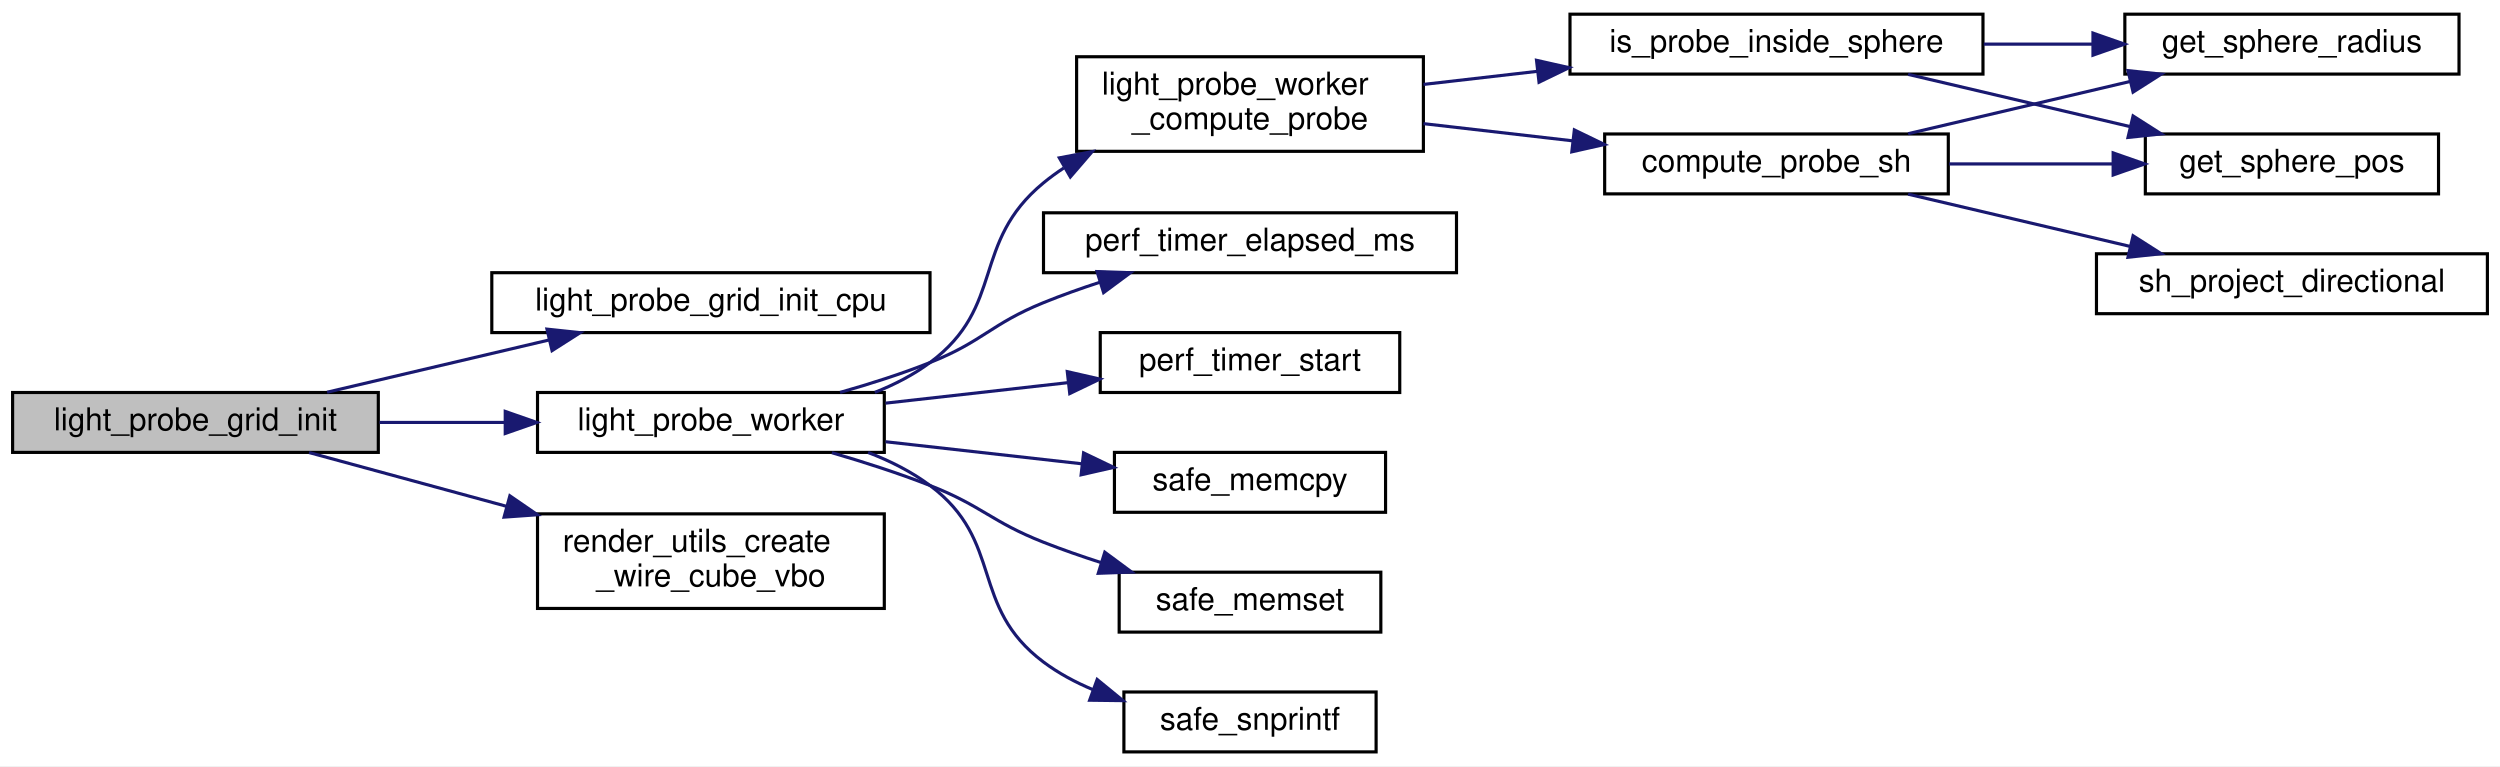
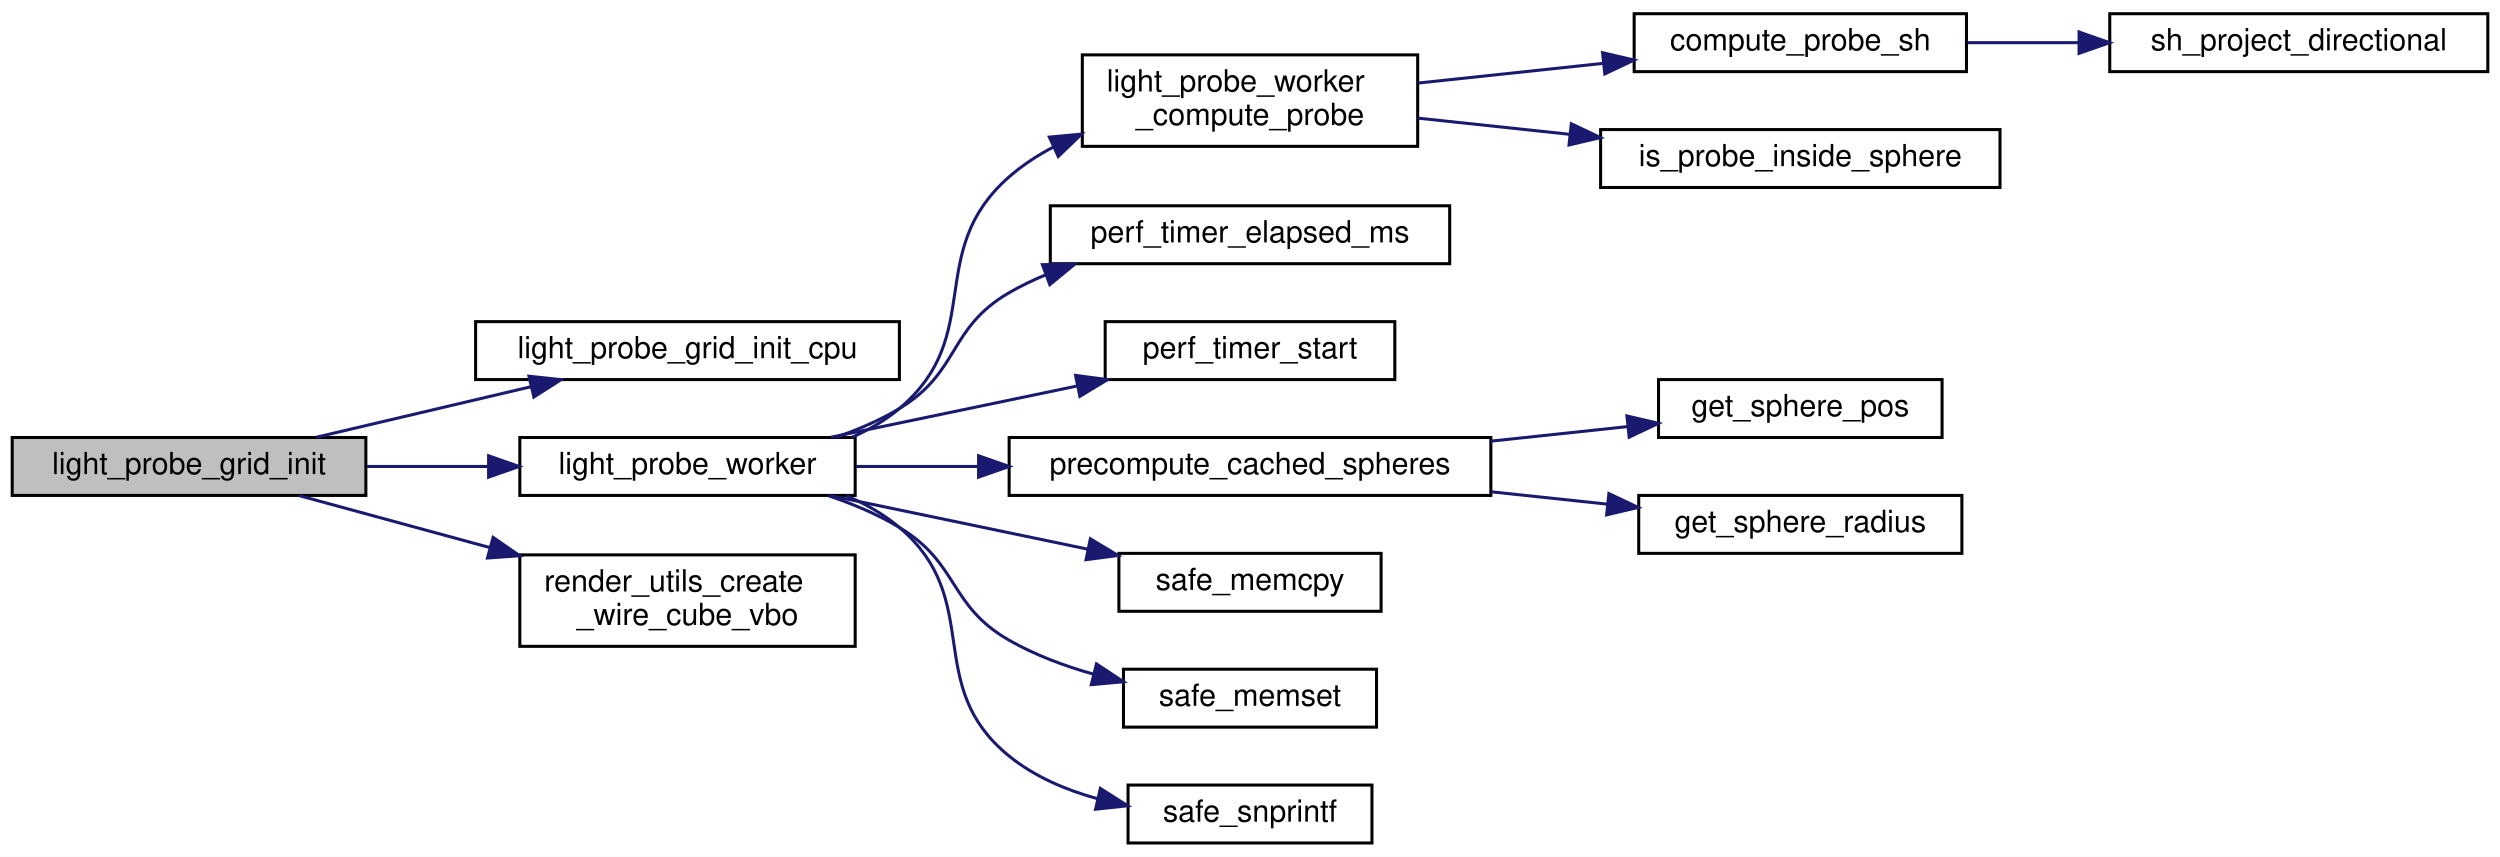
- <svg xmlns="http://www.w3.org/2000/svg" xmlns:xlink="http://www.w3.org/1999/xlink" width="793pt" height="243pt" viewBox="0.00 0.00 793.00 243.00">
-   <g id="graph0" class="graph" transform="scale(1 1) rotate(0) translate(4 239)">
-     <polygon fill="white" stroke="transparent" points="-4,4 -4,-239 789,-239 789,4 -4,4" />
+ <svg xmlns="http://www.w3.org/2000/svg" xmlns:xlink="http://www.w3.org/1999/xlink" width="820pt" height="281pt" viewBox="0.00 0.00 820.00 281.00">
+   <g id="graph0" class="graph" transform="scale(1 1) rotate(0) translate(4 277)">
+     <polygon fill="white" stroke="transparent" points="-4,4 -4,-277 816,-277 816,4 -4,4" />
    <g id="node1" class="node">
      <g id="a_node1">
        <a xlink:title="Initializes the grid structure, creates SSBO, and starts worker thread.">
-           <polygon fill="#bfbfbf" stroke="black" points="0,-95.5 0,-114.5 116,-114.5 116,-95.5 0,-95.5" />
-           <text text-anchor="middle" x="58" y="-102.5" font-family="Helvetica,sans-Serif" font-size="10.00">light_probe_grid_init</text>
+           <polygon fill="#bfbfbf" stroke="black" points="0,-114.5 0,-133.5 116,-133.5 116,-114.5 0,-114.5" />
+           <text text-anchor="middle" x="58" y="-121.5" font-family="Helvetica,sans-Serif" font-size="10.00">light_probe_grid_init</text>
        </a>
      </g>
    </g>
    <g id="node2" class="node">
      <g id="a_node2">
        <a xlink:href="light__probes_8c.html#a3b0de5a5962e8f8e7a1c47a2177cedf0" target="_top" xlink:title="Initializes the grid structure (CPU only).">
-           <polygon fill="white" stroke="black" points="152,-133.5 152,-152.5 291,-152.5 291,-133.5 152,-133.5" />
-           <text text-anchor="middle" x="221.5" y="-140.5" font-family="Helvetica,sans-Serif" font-size="10.00">light_probe_grid_init_cpu</text>
+           <polygon fill="white" stroke="black" points="152,-152.5 152,-171.5 291,-171.5 291,-152.5 152,-152.5" />
+           <text text-anchor="middle" x="221.5" y="-159.5" font-family="Helvetica,sans-Serif" font-size="10.00">light_probe_grid_init_cpu</text>
        </a>
      </g>
    </g>
    <g id="edge1" class="edge">
-       <path fill="none" stroke="midnightblue" d="M99.75,-114.59C121.16,-119.63 147.59,-125.84 170.25,-131.18" />
-       <polygon fill="midnightblue" stroke="midnightblue" points="169.5,-134.6 180.04,-133.48 171.11,-127.78 169.5,-134.6" />
+       <path fill="none" stroke="midnightblue" d="M99.75,-133.59C121.16,-138.63 147.59,-144.84 170.25,-150.18" />
+       <polygon fill="midnightblue" stroke="midnightblue" points="169.5,-153.6 180.04,-152.48 171.11,-146.78 169.5,-153.6" />
    </g>
    <g id="node3" class="node">
      <g id="a_node3">
        <a xlink:href="light__probes_8c.html#a717fb0537d37b3a34cc1321510dabcb5" target="_top" xlink:title=" ">
-           <polygon fill="white" stroke="black" points="166.5,-95.5 166.5,-114.5 276.5,-114.5 276.5,-95.5 166.5,-95.5" />
-           <text text-anchor="middle" x="221.5" y="-102.5" font-family="Helvetica,sans-Serif" font-size="10.00">light_probe_worker</text>
+           <polygon fill="white" stroke="black" points="166.5,-114.5 166.5,-133.5 276.5,-133.5 276.5,-114.5 166.5,-114.5" />
+           <text text-anchor="middle" x="221.5" y="-121.5" font-family="Helvetica,sans-Serif" font-size="10.00">light_probe_worker</text>
        </a>
      </g>
    </g>
    <g id="edge2" class="edge">
-       <path fill="none" stroke="midnightblue" d="M116.39,-105C129.2,-105 142.86,-105 155.93,-105" />
-       <polygon fill="midnightblue" stroke="midnightblue" points="156.26,-108.5 166.26,-105 156.26,-101.5 156.26,-108.5" />
+       <path fill="none" stroke="midnightblue" d="M116.39,-124C129.2,-124 142.86,-124 155.93,-124" />
+       <polygon fill="midnightblue" stroke="midnightblue" points="156.26,-127.5 166.26,-124 156.26,-120.5 156.26,-127.5" />
    </g>
-     <g id="node15" class="node">
-       <g id="a_node15">
+     <g id="node16" class="node">
+       <g id="a_node16">
        <a xlink:href="render__utils_8h.html#a60b35229c13299bba83a2d47ed4c1013" target="_top" xlink:title="Creates a wireframe Unit Cube VBO (GL_LINES).">
-           <polygon fill="white" stroke="black" points="166.5,-46 166.5,-76 276.5,-76 276.5,-46 166.5,-46" />
-           <text text-anchor="start" x="174.5" y="-64" font-family="Helvetica,sans-Serif" font-size="10.00">render_utils_create</text>
-           <text text-anchor="middle" x="221.5" y="-53" font-family="Helvetica,sans-Serif" font-size="10.00">_wire_cube_vbo</text>
+           <polygon fill="white" stroke="black" points="166.5,-65 166.5,-95 276.5,-95 276.5,-65 166.5,-65" />
+           <text text-anchor="start" x="174.5" y="-83" font-family="Helvetica,sans-Serif" font-size="10.00">render_utils_create</text>
+           <text text-anchor="middle" x="221.5" y="-72" font-family="Helvetica,sans-Serif" font-size="10.00">_wire_cube_vbo</text>
        </a>
      </g>
    </g>
-     <g id="edge16" class="edge">
-       <path fill="none" stroke="midnightblue" d="M94.04,-95.45C112.39,-90.46 135.42,-84.18 156.79,-78.36" />
-       <polygon fill="midnightblue" stroke="midnightblue" points="157.73,-81.73 166.46,-75.72 155.89,-74.97 157.73,-81.73" />
+     <g id="edge15" class="edge">
+       <path fill="none" stroke="midnightblue" d="M94.04,-114.45C112.39,-109.46 135.42,-103.18 156.79,-97.36" />
+       <polygon fill="midnightblue" stroke="midnightblue" points="157.73,-100.73 166.46,-94.72 155.89,-93.97 157.73,-100.73" />
    </g>
    <g id="node4" class="node">
      <g id="a_node4">
-         <a xlink:href="light__probes_8c.html#a1a028494cc8424d6c4c76a0ff3bd2f1f" target="_top" xlink:title=" ">
-           <polygon fill="white" stroke="black" points="337.5,-191 337.5,-221 447.5,-221 447.5,-191 337.5,-191" />
-           <text text-anchor="start" x="345.5" y="-209" font-family="Helvetica,sans-Serif" font-size="10.00">light_probe_worker</text>
-           <text text-anchor="middle" x="392.5" y="-198" font-family="Helvetica,sans-Serif" font-size="10.00">_compute_probe</text>
+         <a xlink:href="light__probes_8c.html#a1e903f61e016f1bb69fc006c5b73ad12" target="_top" xlink:title=" ">
+           <polygon fill="white" stroke="black" points="351,-229 351,-259 461,-259 461,-229 351,-229" />
+           <text text-anchor="start" x="359" y="-247" font-family="Helvetica,sans-Serif" font-size="10.00">light_probe_worker</text>
+           <text text-anchor="middle" x="406" y="-236" font-family="Helvetica,sans-Serif" font-size="10.00">_compute_probe</text>
        </a>
      </g>
    </g>
    <g id="edge3" class="edge">
-       <path fill="none" stroke="midnightblue" d="M273.5,-114.54C279.74,-117 285.75,-120.1 291,-124 315.05,-141.87 303.86,-161.96 327,-181 329.03,-182.67 331.18,-184.24 333.42,-185.71" />
-       <polygon fill="midnightblue" stroke="midnightblue" points="332.02,-188.93 342.43,-190.9 335.51,-182.87 332.02,-188.93" />
+       <path fill="none" stroke="midnightblue" d="M275.36,-133.54C281.01,-136.01 286.37,-139.11 291,-143 319.6,-167.06 298.88,-194.37 327,-219 331.39,-222.84 336.37,-226.09 341.64,-228.85" />
+       <polygon fill="midnightblue" stroke="midnightblue" points="340.19,-232.03 350.74,-233.02 343.11,-225.67 340.19,-232.03" />
+     </g>
+     <g id="node8" class="node">
+       <g id="a_node8">
+         <a xlink:href="perf__timer_8h.html#a0d2ae17973105f843bf88f6f7be496bc" target="_top" xlink:title="Stops the timer and returns elapsed time in milliseconds.">
+           <polygon fill="white" stroke="black" points="340.5,-190.5 340.5,-209.5 471.5,-209.5 471.5,-190.5 340.5,-190.5" />
+           <text text-anchor="middle" x="406" y="-197.5" font-family="Helvetica,sans-Serif" font-size="10.00">perf_timer_elapsed_ms</text>
+         </a>
+       </g>
+     </g>
+     <g id="edge7" class="edge">
+       <path fill="none" stroke="midnightblue" d="M269.96,-133.52C277.28,-136.01 284.55,-139.12 291,-143 310.94,-154.99 306.88,-169.33 327,-181 330.73,-183.16 334.7,-185.08 338.79,-186.78" />
+       <polygon fill="midnightblue" stroke="midnightblue" points="337.92,-190.19 348.52,-190.37 340.34,-183.63 337.92,-190.19" />
+     </g>
+     <g id="node9" class="node">
+       <g id="a_node9">
+         <a xlink:href="perf__timer_8h.html#a2fe19c18f13ab8077e83373abd1a00f5" target="_top" xlink:title="Starts the CPU timer.">
+           <polygon fill="white" stroke="black" points="358.5,-152.5 358.5,-171.5 453.5,-171.5 453.5,-152.5 358.5,-152.5" />
+           <text text-anchor="middle" x="406" y="-159.5" font-family="Helvetica,sans-Serif" font-size="10.00">perf_timer_start</text>
+         </a>
+       </g>
+     </g>
+     <g id="edge8" class="edge">
+       <path fill="none" stroke="midnightblue" d="M268.55,-133.59C293.07,-138.69 323.41,-145.01 349.25,-150.39" />
+       <polygon fill="midnightblue" stroke="midnightblue" points="348.78,-153.87 359.28,-152.48 350.2,-147.01 348.78,-153.87" />
    </g>
    <g id="node10" class="node">
      <g id="a_node10">
-         <a xlink:href="perf__timer_8h.html#a0d2ae17973105f843bf88f6f7be496bc" target="_top" xlink:title="Stops the timer and returns elapsed time in milliseconds.">
-           <polygon fill="white" stroke="black" points="327,-152.5 327,-171.5 458,-171.5 458,-152.5 327,-152.5" />
-           <text text-anchor="middle" x="392.5" y="-159.5" font-family="Helvetica,sans-Serif" font-size="10.00">perf_timer_elapsed_ms</text>
+         <a xlink:href="light__probes_8c.html#a5733f69942faa6b841b0a7dd65b01f8d" target="_top" xlink:title=" ">
+           <polygon fill="white" stroke="black" points="327,-114.5 327,-133.5 485,-133.5 485,-114.5 327,-114.5" />
+           <text text-anchor="middle" x="406" y="-121.5" font-family="Helvetica,sans-Serif" font-size="10.00">precompute_cached_spheres</text>
+         </a>
+       </g>
+     </g>
+     <g id="edge9" class="edge">
+       <path fill="none" stroke="midnightblue" d="M276.76,-124C289.32,-124 303.01,-124 316.61,-124" />
+       <polygon fill="midnightblue" stroke="midnightblue" points="316.97,-127.5 326.97,-124 316.97,-120.5 316.97,-127.5" />
+     </g>
+     <g id="node13" class="node">
+       <g id="a_node13">
+         <a xlink:href="utils_8h.html#abeb736cfb3c1a73ff0b6c3fabc20b332" target="_top" xlink:title="memcpy wrapper with bounds checking.">
+           <polygon fill="white" stroke="black" points="363,-76.5 363,-95.5 449,-95.5 449,-76.5 363,-76.5" />
+           <text text-anchor="middle" x="406" y="-83.5" font-family="Helvetica,sans-Serif" font-size="10.00">safe_memcpy</text>
+         </a>
+       </g>
+     </g>
+     <g id="edge12" class="edge">
+       <path fill="none" stroke="midnightblue" d="M268.55,-114.41C294.21,-109.07 326.24,-102.4 352.82,-96.86" />
+       <polygon fill="midnightblue" stroke="midnightblue" points="353.64,-100.27 362.72,-94.8 352.21,-93.42 353.64,-100.27" />
+     </g>
+     <g id="node14" class="node">
+       <g id="a_node14">
+         <a xlink:href="utils_8h.html#aa0d7c61e364406aa652f12a630642256" target="_top" xlink:title="memset wrapper with bounds checking.">
+           <polygon fill="white" stroke="black" points="364.5,-38.5 364.5,-57.5 447.5,-57.5 447.5,-38.5 364.5,-38.5" />
+           <text text-anchor="middle" x="406" y="-45.5" font-family="Helvetica,sans-Serif" font-size="10.00">safe_memset</text>
+         </a>
+       </g>
+     </g>
+     <g id="edge13" class="edge">
+       <path fill="none" stroke="midnightblue" d="M267.75,-114.39C275.81,-111.69 283.89,-108.28 291,-104 310.66,-92.17 307.08,-78.38 327,-67 335.44,-62.18 345.08,-58.57 354.63,-55.88" />
+       <polygon fill="midnightblue" stroke="midnightblue" points="355.65,-59.23 364.49,-53.39 353.94,-52.44 355.65,-59.23" />
+     </g>
+     <g id="node15" class="node">
+       <g id="a_node15">
+         <a xlink:href="utils_8h.html#aca6393fbdcd75a7379484de0a7604136" target="_top" xlink:title="Safe wrapper around vsnprintf to format strings with bounds checking.">
+           <polygon fill="white" stroke="black" points="366,-0.5 366,-19.5 446,-19.5 446,-0.5 366,-0.5" />
+           <text text-anchor="middle" x="406" y="-7.5" font-family="Helvetica,sans-Serif" font-size="10.00">safe_snprintf</text>
+         </a>
+       </g>
+     </g>
+     <g id="edge14" class="edge">
+       <path fill="none" stroke="midnightblue" d="M273.61,-114.38C279.9,-111.72 285.9,-108.33 291,-104 319.19,-80.08 298.28,-52.28 327,-29 335.29,-22.28 345.59,-17.88 355.97,-15.02" />
+       <polygon fill="midnightblue" stroke="midnightblue" points="356.92,-18.39 365.87,-12.71 355.34,-11.57 356.92,-18.39" />
+     </g>
+     <g id="node5" class="node">
+       <g id="a_node5">
+         <a xlink:href="light__probes_8c.html#a5c10cfc74aacb0946926259cbd7610fd" target="_top" xlink:title=" ">
+           <polygon fill="white" stroke="black" points="532,-253.5 532,-272.5 641,-272.5 641,-253.5 532,-253.5" />
+           <text text-anchor="middle" x="586.5" y="-260.5" font-family="Helvetica,sans-Serif" font-size="10.00">compute_probe_sh</text>
+         </a>
+       </g>
+     </g>
+     <g id="edge4" class="edge">
+       <path fill="none" stroke="midnightblue" d="M461.04,-249.75C480.18,-251.79 501.88,-254.1 521.75,-256.21" />
+       <polygon fill="midnightblue" stroke="midnightblue" points="521.64,-259.72 531.95,-257.3 522.38,-252.76 521.64,-259.72" />
+     </g>
+     <g id="node7" class="node">
+       <g id="a_node7">
+         <a xlink:href="light__probes_8c.html#abde5719c10df3a99d455b1664addce2a" target="_top" xlink:title=" ">
+           <polygon fill="white" stroke="black" points="521,-215.5 521,-234.5 652,-234.5 652,-215.5 521,-215.5" />
+           <text text-anchor="middle" x="586.5" y="-222.5" font-family="Helvetica,sans-Serif" font-size="10.00">is_probe_inside_sphere</text>
+         </a>
+       </g>
+     </g>
+     <g id="edge6" class="edge">
+       <path fill="none" stroke="midnightblue" d="M461.04,-238.25C476.68,-236.58 494.03,-234.74 510.69,-232.96" />
+       <polygon fill="midnightblue" stroke="midnightblue" points="511.38,-236.41 520.95,-231.87 510.64,-229.45 511.38,-236.41" />
+     </g>
+     <g id="node6" class="node">
+       <g id="a_node6">
+         <a xlink:href="sh__math_8h.html#ab50dd1d1eb1234eb0daebf22e4e063c4" target="_top" xlink:title="Projects a directional light into SH coefficients.">
+           <polygon fill="white" stroke="black" points="688,-253.5 688,-272.5 812,-272.5 812,-253.5 688,-253.5" />
+           <text text-anchor="middle" x="750" y="-260.5" font-family="Helvetica,sans-Serif" font-size="10.00">sh_project_directional</text>
+         </a>
+       </g>
+     </g>
+     <g id="edge5" class="edge">
+       <path fill="none" stroke="midnightblue" d="M641.28,-263C652.96,-263 665.5,-263 677.74,-263" />
+       <polygon fill="midnightblue" stroke="midnightblue" points="677.93,-266.5 687.93,-263 677.93,-259.5 677.93,-266.5" />
+     </g>
+     <g id="node11" class="node">
+       <g id="a_node11">
+         <a xlink:href="light__probes_8c.html#a1b4f94a86c083d61f890fda97ef2fe16" target="_top" xlink:title=" ">
+           <polygon fill="white" stroke="black" points="540,-133.5 540,-152.5 633,-152.5 633,-133.5 540,-133.5" />
+           <text text-anchor="middle" x="586.5" y="-140.5" font-family="Helvetica,sans-Serif" font-size="10.00">get_sphere_pos</text>
+         </a>
+       </g>
+     </g>
+     <g id="edge10" class="edge">
+       <path fill="none" stroke="midnightblue" d="M485.03,-132.31C500.13,-133.91 515.66,-135.57 529.87,-137.08" />
+       <polygon fill="midnightblue" stroke="midnightblue" points="529.63,-140.57 539.95,-138.15 530.37,-133.61 529.63,-140.57" />
+     </g>
+     <g id="node12" class="node">
+       <g id="a_node12">
+         <a xlink:href="light__probes_8c.html#aae0f4052ea12af0778e9eaf89ba58610" target="_top" xlink:title=" ">
+           <polygon fill="white" stroke="black" points="533.5,-95.5 533.5,-114.5 639.5,-114.5 639.5,-95.5 533.5,-95.5" />
+           <text text-anchor="middle" x="586.5" y="-102.5" font-family="Helvetica,sans-Serif" font-size="10.00">get_sphere_radius</text>
        </a>
      </g>
    </g>
    <g id="edge11" class="edge">
-       <path fill="none" stroke="midnightblue" d="M262.46,-114.53C271.95,-117.21 281.94,-120.4 291,-124 307.81,-130.68 310.24,-136.19 327,-143 332.75,-145.34 338.89,-147.52 345.02,-149.52" />
-       <polygon fill="midnightblue" stroke="midnightblue" points="343.98,-152.86 354.57,-152.49 346.06,-146.18 343.98,-152.86" />
-     </g>
-     <g id="node11" class="node">
-       <g id="a_node11">
-         <a xlink:href="perf__timer_8h.html#a2fe19c18f13ab8077e83373abd1a00f5" target="_top" xlink:title="Starts the CPU timer.">
-           <polygon fill="white" stroke="black" points="345,-114.5 345,-133.5 440,-133.5 440,-114.5 345,-114.5" />
-           <text text-anchor="middle" x="392.5" y="-121.5" font-family="Helvetica,sans-Serif" font-size="10.00">perf_timer_start</text>
-         </a>
-       </g>
-     </g>
-     <g id="edge12" class="edge">
-       <path fill="none" stroke="midnightblue" d="M276.9,-111.12C295.38,-113.19 316.08,-115.52 334.74,-117.62" />
-       <polygon fill="midnightblue" stroke="midnightblue" points="334.54,-121.12 344.87,-118.76 335.32,-114.16 334.54,-121.12" />
-     </g>
-     <g id="node12" class="node">
-       <g id="a_node12">
-         <a xlink:href="utils_8h.html#abeb736cfb3c1a73ff0b6c3fabc20b332" target="_top" xlink:title="memcpy wrapper with bounds checking.">
-           <polygon fill="white" stroke="black" points="349.5,-76.5 349.5,-95.5 435.5,-95.5 435.5,-76.5 349.5,-76.5" />
-           <text text-anchor="middle" x="392.5" y="-83.5" font-family="Helvetica,sans-Serif" font-size="10.00">safe_memcpy</text>
-         </a>
-       </g>
-     </g>
-     <g id="edge13" class="edge">
-       <path fill="none" stroke="midnightblue" d="M276.9,-98.88C296.87,-96.64 319.42,-94.1 339.2,-91.88" />
-       <polygon fill="midnightblue" stroke="midnightblue" points="339.71,-95.34 349.26,-90.75 338.93,-88.39 339.71,-95.34" />
-     </g>
-     <g id="node13" class="node">
-       <g id="a_node13">
-         <a xlink:href="utils_8h.html#aa0d7c61e364406aa652f12a630642256" target="_top" xlink:title="memset wrapper with bounds checking.">
-           <polygon fill="white" stroke="black" points="351,-38.5 351,-57.5 434,-57.5 434,-38.5 351,-38.5" />
-           <text text-anchor="middle" x="392.5" y="-45.5" font-family="Helvetica,sans-Serif" font-size="10.00">safe_memset</text>
-         </a>
-       </g>
-     </g>
-     <g id="edge14" class="edge">
-       <path fill="none" stroke="midnightblue" d="M259.88,-95.4C270.1,-92.42 281.08,-88.89 291,-85 307.65,-78.47 310.35,-73.55 327,-67 332.85,-64.7 339.08,-62.53 345.29,-60.53" />
-       <polygon fill="midnightblue" stroke="midnightblue" points="346.44,-63.84 354.96,-57.54 344.37,-57.15 346.44,-63.84" />
-     </g>
-     <g id="node14" class="node">
-       <g id="a_node14">
-         <a xlink:href="utils_8h.html#aca6393fbdcd75a7379484de0a7604136" target="_top" xlink:title="Safe wrapper around vsnprintf to format strings with bounds checking.">
-           <polygon fill="white" stroke="black" points="352.5,-0.5 352.5,-19.5 432.5,-19.5 432.5,-0.5 352.5,-0.5" />
-           <text text-anchor="middle" x="392.5" y="-7.5" font-family="Helvetica,sans-Serif" font-size="10.00">safe_snprintf</text>
-         </a>
-       </g>
-     </g>
-     <g id="edge15" class="edge">
-       <path fill="none" stroke="midnightblue" d="M271.36,-95.47C278.35,-92.8 285.14,-89.38 291,-85 314.7,-67.29 303.32,-46.74 327,-29 331.73,-25.46 337.11,-22.57 342.7,-20.23" />
-       <polygon fill="midnightblue" stroke="midnightblue" points="344.02,-23.47 352.22,-16.76 341.63,-16.89 344.02,-23.47" />
-     </g>
-     <g id="node5" class="node">
-       <g id="a_node5">
-         <a xlink:href="light__probes_8c.html#a9d7e237076d142803cdfc37d4dde458b" target="_top" xlink:title=" ">
-           <polygon fill="white" stroke="black" points="505,-177.5 505,-196.5 614,-196.5 614,-177.5 505,-177.5" />
-           <text text-anchor="middle" x="559.5" y="-184.5" font-family="Helvetica,sans-Serif" font-size="10.00">compute_probe_sh</text>
-         </a>
-       </g>
-     </g>
-     <g id="edge4" class="edge">
-       <path fill="none" stroke="midnightblue" d="M447.53,-199.78C462.64,-198.04 479.2,-196.13 494.82,-194.33" />
-       <polygon fill="midnightblue" stroke="midnightblue" points="495.38,-197.79 504.91,-193.17 494.58,-190.84 495.38,-197.79" />
-     </g>
-     <g id="node9" class="node">
-       <g id="a_node9">
-         <a xlink:href="light__probes_8c.html#a01aa2c71df70a1d04d8f8eacc7ad372a" target="_top" xlink:title=" ">
-           <polygon fill="white" stroke="black" points="494,-215.5 494,-234.5 625,-234.5 625,-215.5 494,-215.5" />
-           <text text-anchor="middle" x="559.5" y="-222.5" font-family="Helvetica,sans-Serif" font-size="10.00">is_probe_inside_sphere</text>
-         </a>
-       </g>
-     </g>
-     <g id="edge8" class="edge">
-       <path fill="none" stroke="midnightblue" d="M447.53,-212.22C459.06,-213.55 471.43,-214.97 483.58,-216.37" />
-       <polygon fill="midnightblue" stroke="midnightblue" points="483.38,-219.87 493.71,-217.54 484.18,-212.92 483.38,-219.87" />
-     </g>
-     <g id="node6" class="node">
-       <g id="a_node6">
-         <a xlink:href="light__probes_8c.html#a1b4f94a86c083d61f890fda97ef2fe16" target="_top" xlink:title=" ">
-           <polygon fill="white" stroke="black" points="676.5,-177.5 676.5,-196.5 769.5,-196.5 769.5,-177.5 676.5,-177.5" />
-           <text text-anchor="middle" x="723" y="-184.5" font-family="Helvetica,sans-Serif" font-size="10.00">get_sphere_pos</text>
-         </a>
-       </g>
-     </g>
-     <g id="edge5" class="edge">
-       <path fill="none" stroke="midnightblue" d="M614.28,-187C630.92,-187 649.29,-187 666.07,-187" />
-       <polygon fill="midnightblue" stroke="midnightblue" points="666.29,-190.5 676.29,-187 666.29,-183.5 666.29,-190.5" />
-     </g>
-     <g id="node7" class="node">
-       <g id="a_node7">
-         <a xlink:href="light__probes_8c.html#aae0f4052ea12af0778e9eaf89ba58610" target="_top" xlink:title=" ">
-           <polygon fill="white" stroke="black" points="670,-215.5 670,-234.5 776,-234.5 776,-215.5 670,-215.5" />
-           <text text-anchor="middle" x="723" y="-222.5" font-family="Helvetica,sans-Serif" font-size="10.00">get_sphere_radius</text>
-         </a>
-       </g>
-     </g>
-     <g id="edge6" class="edge">
-       <path fill="none" stroke="midnightblue" d="M601.25,-196.59C622.66,-201.63 649.09,-207.84 671.75,-213.18" />
-       <polygon fill="midnightblue" stroke="midnightblue" points="671,-216.6 681.54,-215.48 672.61,-209.78 671,-216.6" />
-     </g>
-     <g id="node8" class="node">
-       <g id="a_node8">
-         <a xlink:href="sh__math_8h.html#ab50dd1d1eb1234eb0daebf22e4e063c4" target="_top" xlink:title="Projects a directional light into SH coefficients.">
-           <polygon fill="white" stroke="black" points="661,-139.5 661,-158.5 785,-158.5 785,-139.5 661,-139.5" />
-           <text text-anchor="middle" x="723" y="-146.5" font-family="Helvetica,sans-Serif" font-size="10.00">sh_project_directional</text>
-         </a>
-       </g>
-     </g>
-     <g id="edge7" class="edge">
-       <path fill="none" stroke="midnightblue" d="M601.25,-177.41C622.66,-172.37 649.09,-166.16 671.75,-160.82" />
-       <polygon fill="midnightblue" stroke="midnightblue" points="672.61,-164.22 681.54,-158.52 671,-157.4 672.61,-164.22" />
-     </g>
-     <g id="edge9" class="edge">
-       <path fill="none" stroke="midnightblue" d="M601.25,-215.41C622.66,-210.37 649.09,-204.16 671.75,-198.82" />
-       <polygon fill="midnightblue" stroke="midnightblue" points="672.61,-202.22 681.54,-196.52 671,-195.4 672.61,-202.22" />
-     </g>
-     <g id="edge10" class="edge">
-       <path fill="none" stroke="midnightblue" d="M625.26,-225C636.61,-225 648.41,-225 659.69,-225" />
-       <polygon fill="midnightblue" stroke="midnightblue" points="659.89,-228.5 669.89,-225 659.89,-221.5 659.89,-228.5" />
+       <path fill="none" stroke="midnightblue" d="M485.03,-115.69C497.79,-114.34 510.85,-112.95 523.16,-111.64" />
+       <polygon fill="midnightblue" stroke="midnightblue" points="523.72,-115.1 533.3,-110.56 522.98,-108.13 523.72,-115.1" />
    </g>
  </g>
</svg>
